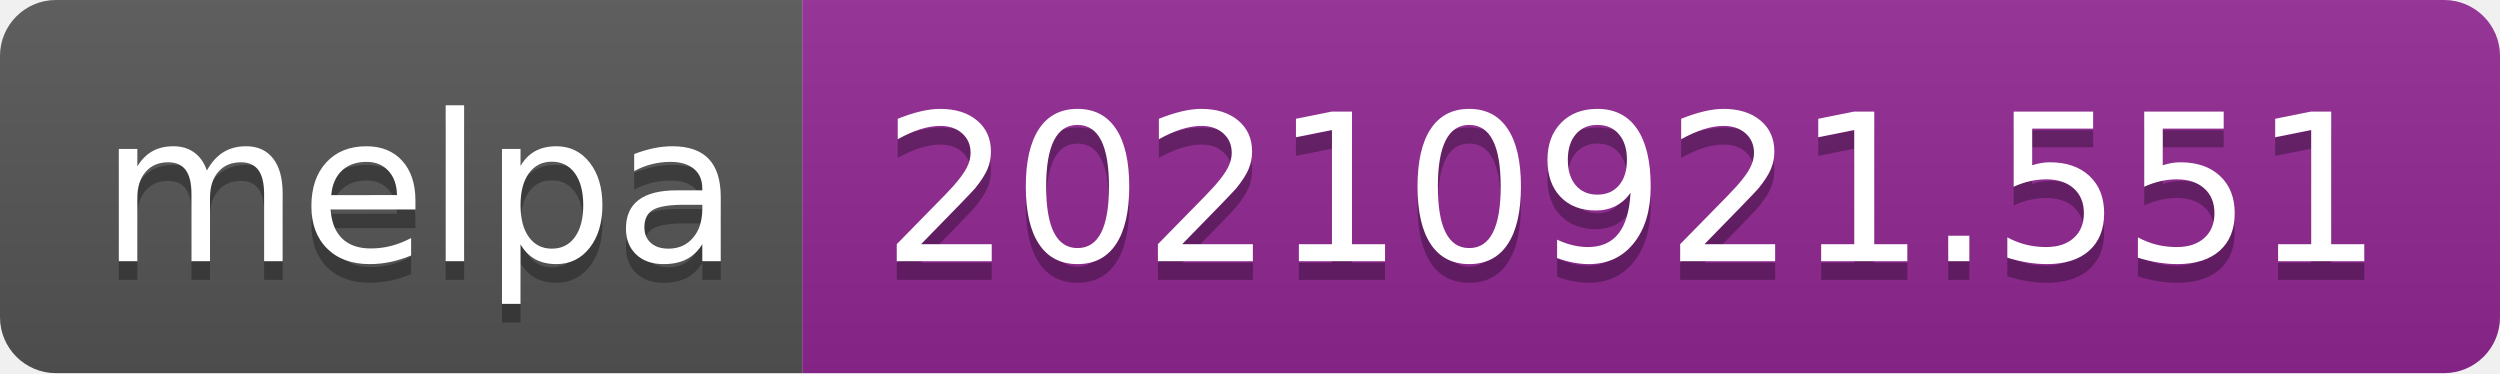
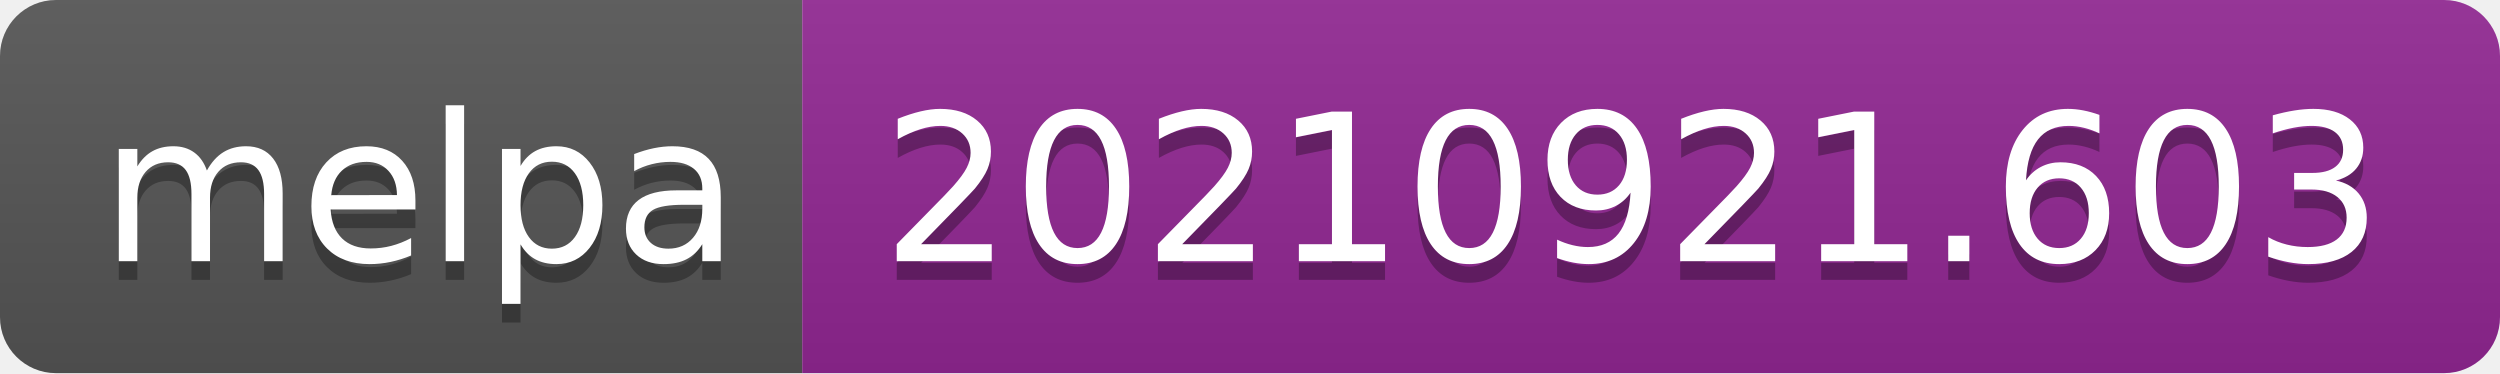
- <svg xmlns="http://www.w3.org/2000/svg" width="134" height="20" role="img" aria-label="melpa: 20210921.551">
+ <svg xmlns="http://www.w3.org/2000/svg" width="134" height="20" role="img" aria-label="melpa: 20210921.603">
  <linearGradient id="s" x2="0" y2="100%">
    <stop offset="0" stop-color="#bbb" stop-opacity=".1" />
    <stop offset="1" stop-opacity=".1" />
  </linearGradient>
  <clipPath id="r">
    <rect width="134" height="20" rx="3" fill="#fff" />
  </clipPath>
  <g clip-path="url(#r)">
    <rect width="43" height="20" fill="#555" />
    <rect x="43" width="91" height="20" fill="#922793" />
    <rect width="134" height="20" fill="url(#s)" />
  </g>
  <g fill="#fff" text-anchor="middle" font-family="Verdana,Geneva,DejaVu Sans,sans-serif" text-rendering="geometricPrecision" font-size="110">
    <text aria-hidden="true" x="225" y="150" fill="#010101" fill-opacity=".3" transform="scale(.1)" textLength="330">melpa</text>
    <text x="225" y="140" transform="scale(.1)" fill="#fff" textLength="330">melpa</text>
-     <text aria-hidden="true" x="875" y="150" fill="#010101" fill-opacity=".3" transform="scale(.1)" textLength="810">20210921.551</text>
-     <text x="875" y="140" transform="scale(.1)" fill="#fff" textLength="810">20210921.551</text>
+     <text aria-hidden="true" x="875" y="150" fill="#010101" fill-opacity=".3" transform="scale(.1)" textLength="810">20210921.603</text>
+     <text x="875" y="140" transform="scale(.1)" fill="#fff" textLength="810">20210921.603</text>
  </g>
</svg>
